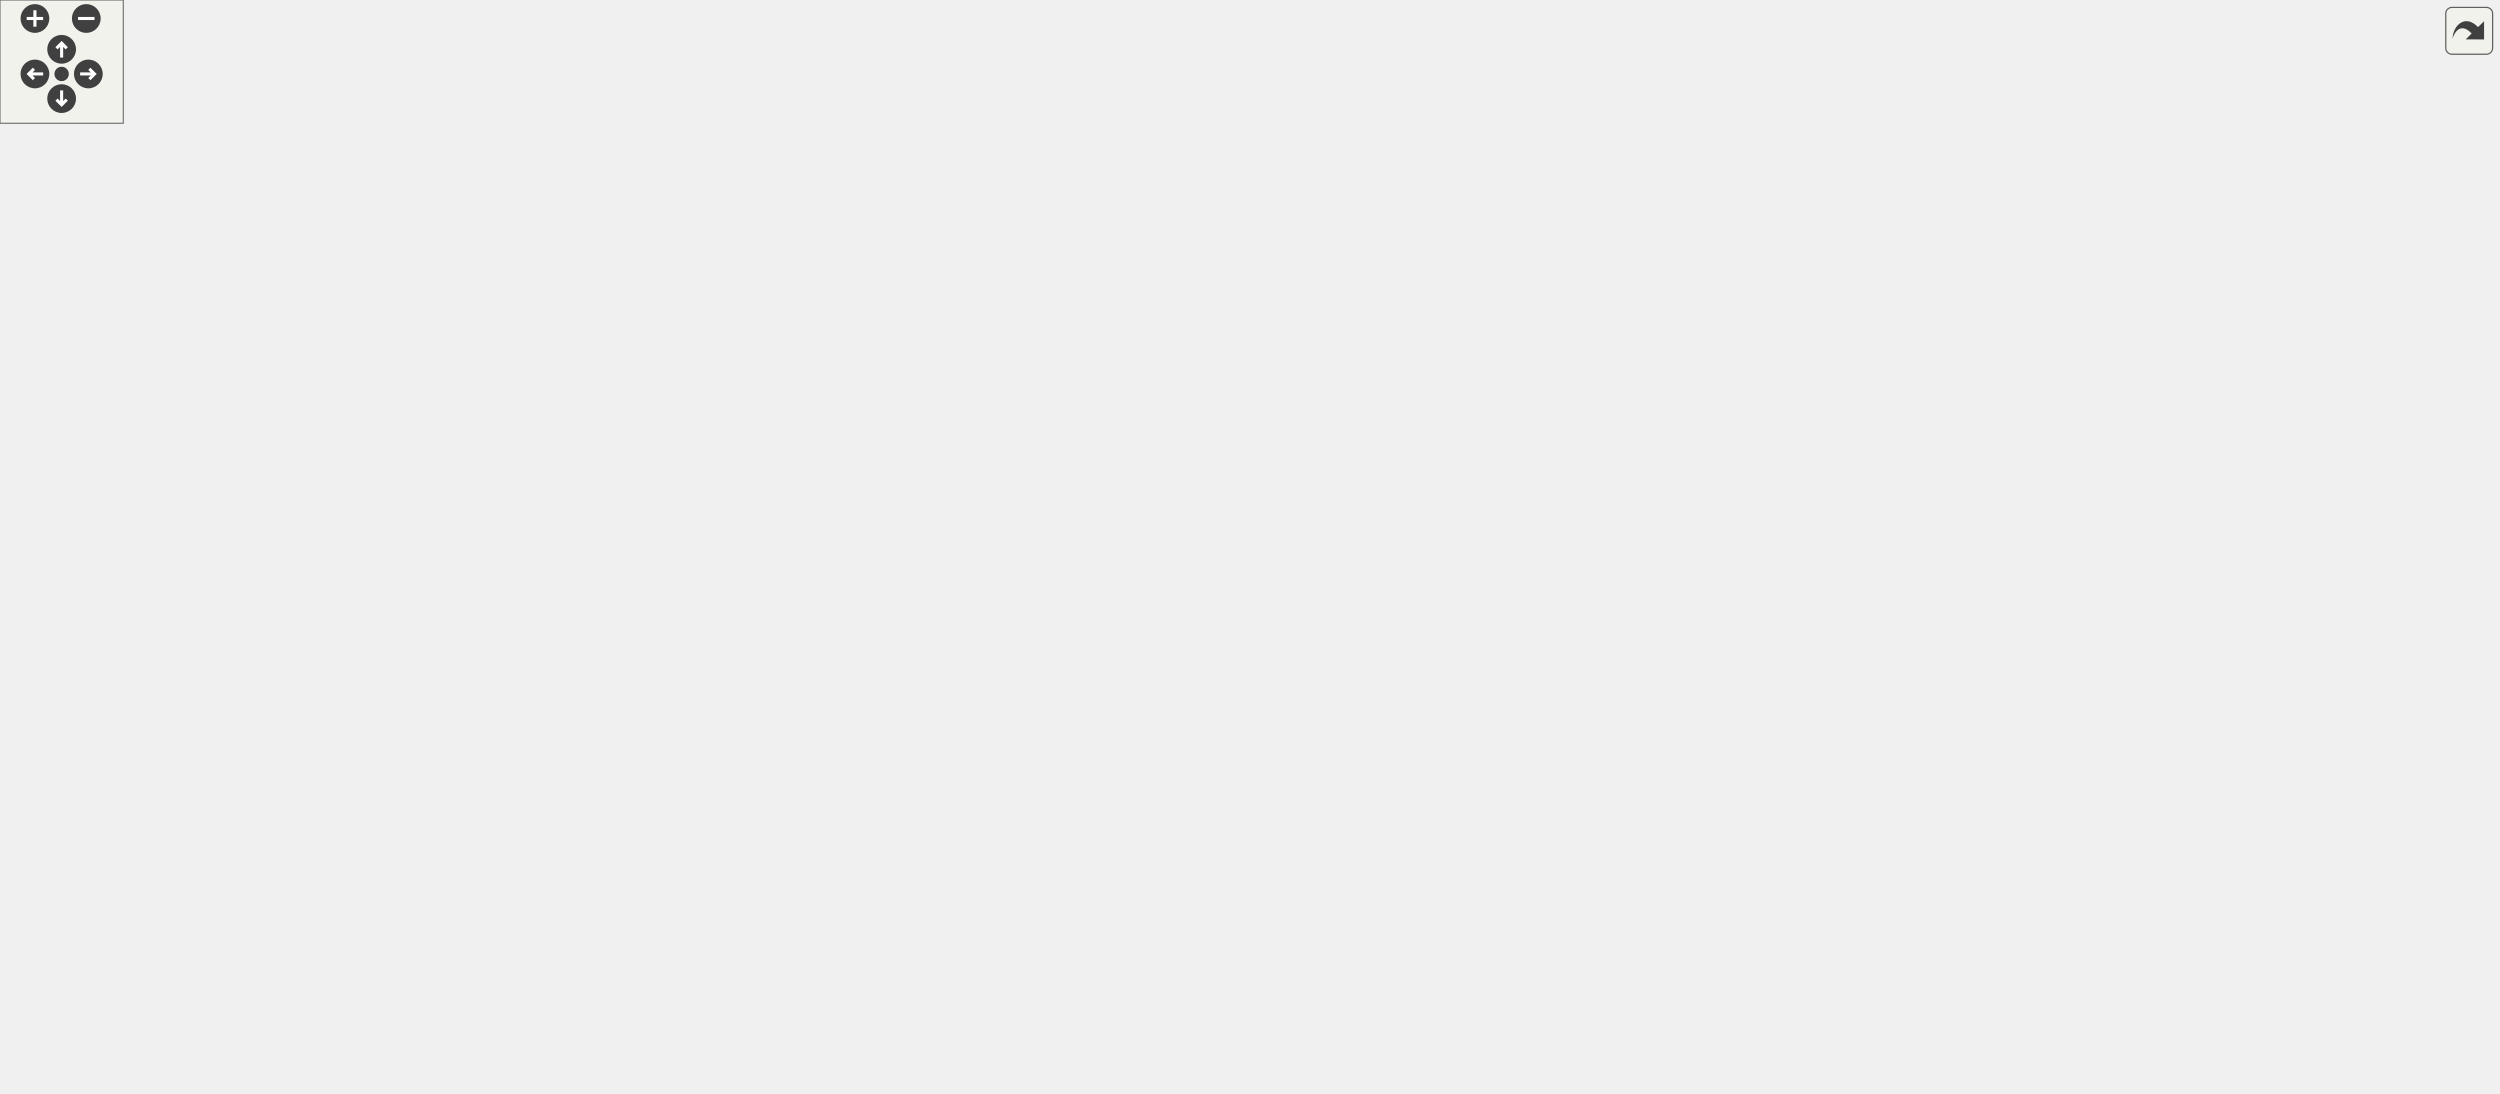
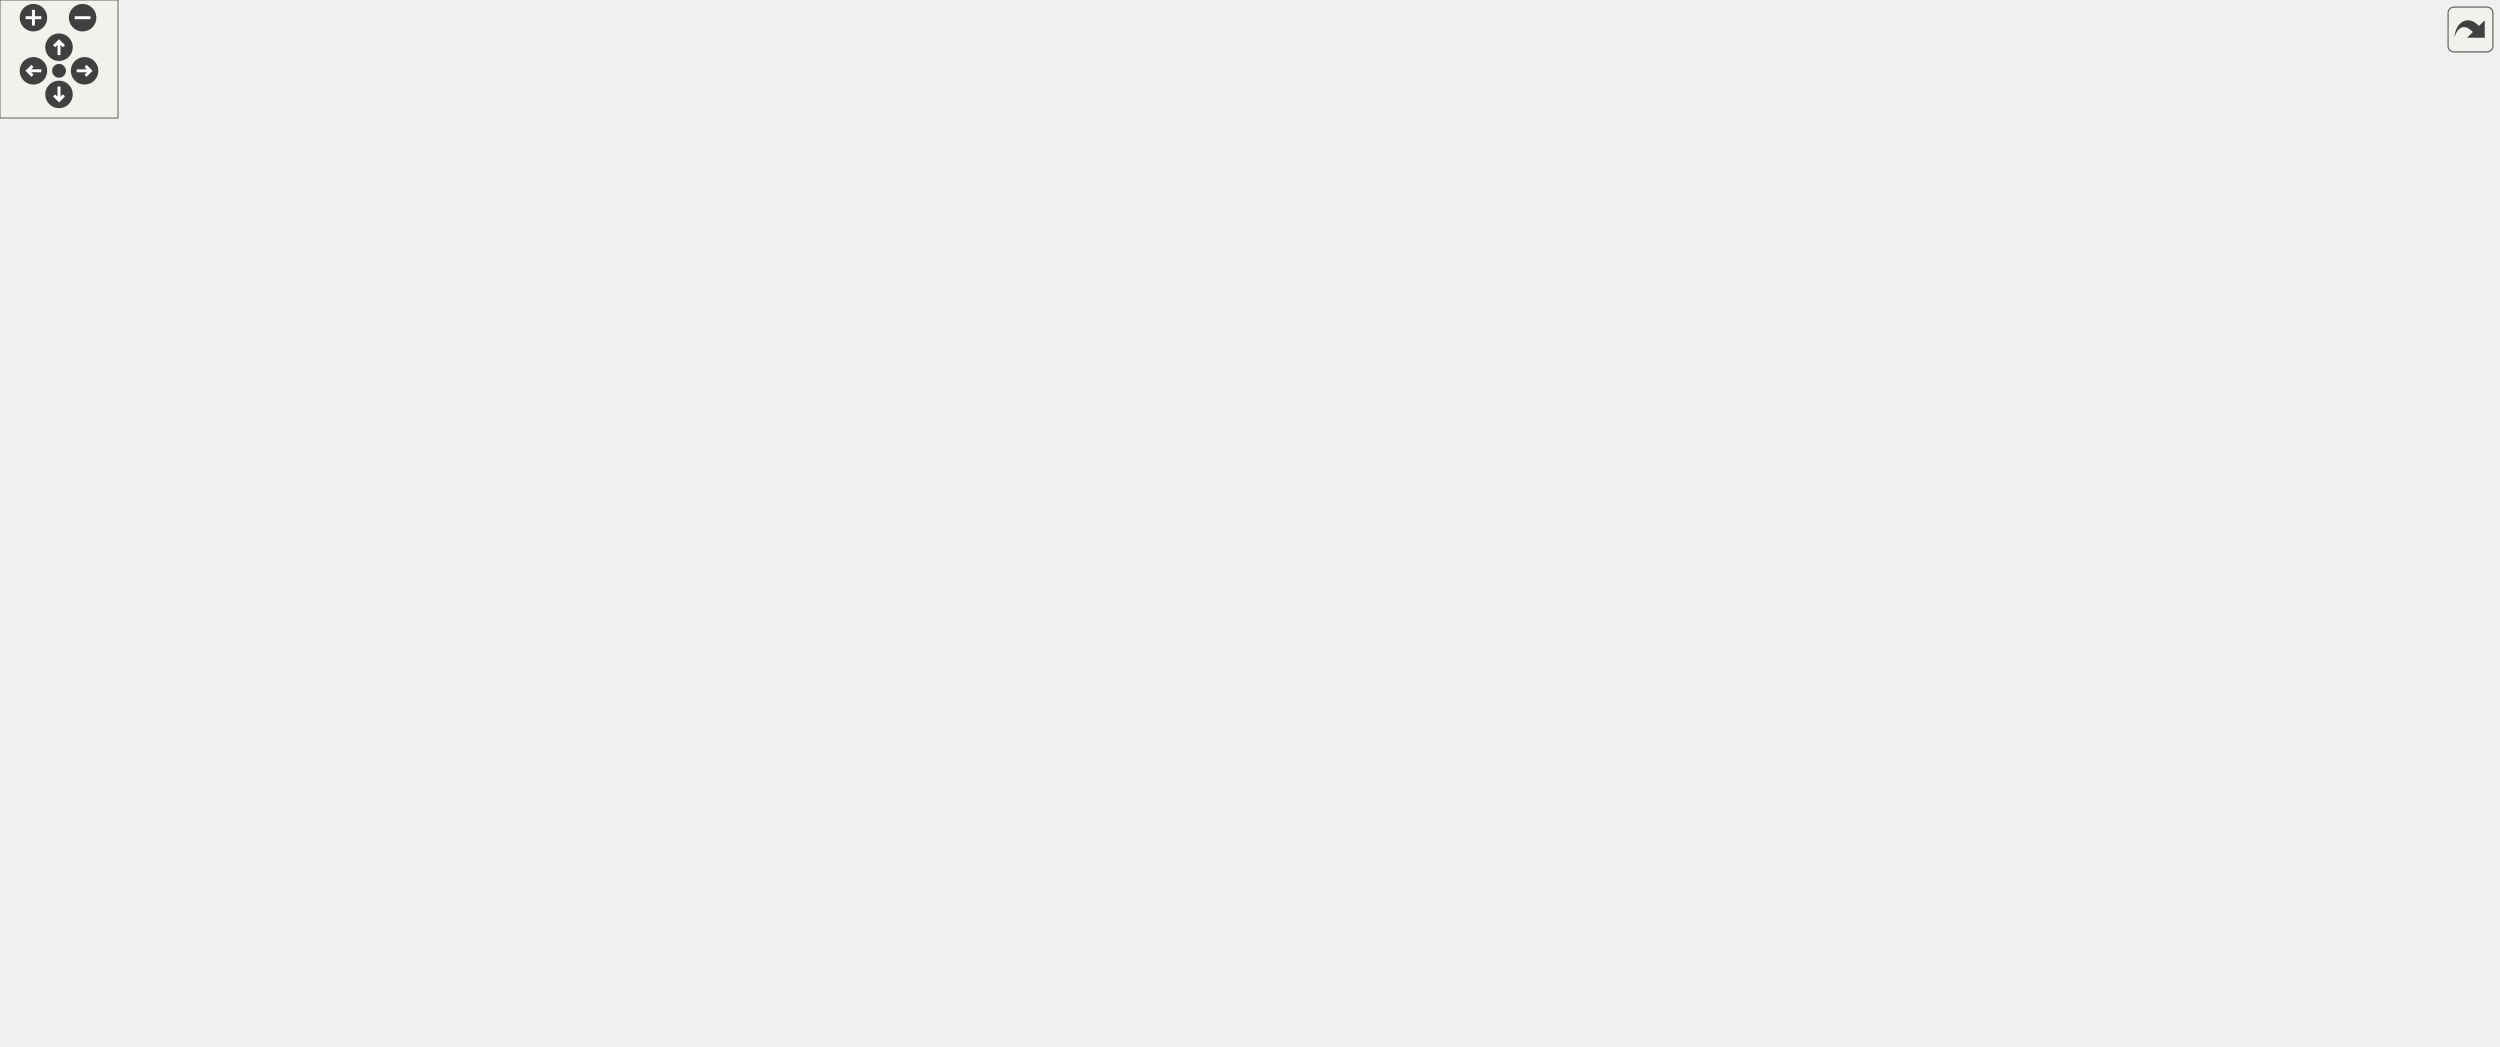
<svg xmlns="http://www.w3.org/2000/svg" xmlns:xlink="http://www.w3.org/1999/xlink" id="main" version="1.1" xml:space="preserve">
  <style type="text/css">
.edge:hover path { stroke: red; }
.edge:hover polygon { stroke: red; fill: red; }
</style>
  <defs>
    <circle id="rim" cx="0" cy="0" r="7" />
    <circle id="rim2" cx="0" cy="0" r="3.5" />
    <g id="zoomPlus">
      <use xlink:href="#rim" fill="#404040">
        <set attributeName="fill" to="#808080" begin="zoomplus.mouseover" end="zoomplus.mouseout" />
      </use>
      <path d="M-4,0h8M0,-4v8" fill="none" stroke="white" stroke-width="1.5" pointer-events="none" />
    </g>
    <g id="zoomMin">
      <use xlink:href="#rim" fill="#404040">
        <set attributeName="fill" to="#808080" begin="zoomminus.mouseover" end="zoomminus.mouseout" />
      </use>
      <path d="M-4,0h8" fill="none" stroke="white" stroke-width="1.5" pointer-events="none" />
    </g>
    <g id="dirArrow">
      <path fill="none" stroke="white" stroke-width="1.5" d="M0,-3.0v7 M-2.5,-0.5L0,-3.0L2.5,-0.5" />
    </g>
    <g id="resetDef">
      <use xlink:href="#rim2" fill="#404040">
        <set attributeName="fill" to="#808080" begin="reset.mouseover" end="reset.mouseout" />
      </use>
    </g>
  </defs>
  <svg id="graph" class="graph">
    <g id="viewport">
      <g id="node1" class="node">
        <g id="a_node1">
          <a xlink:title="A parameter that can be stored as a type other than a float, but still inherits from my Parameter bas...">
            <polygon fill="#bfbfbf" stroke="black" points="358,-220.5 358,-250.5 531,-250.5 531,-220.5 358,-220.5" />
            <text text-anchor="start" x="366" y="-238.5" font-family="Helvetica,sans-Serif" font-size="10.00">lemons::plugin::TypedParameter</text>
            <text text-anchor="middle" x="444.5" y="-227.5" font-family="Helvetica,sans-Serif" font-size="10.00">&lt; ValueType &gt;</text>
          </a>
        </g>
      </g>
      <g id="node4" class="node">
        <g id="a_node4">
          <a xlink:href="structlemons_1_1plugin_1_1FloatAmountParameter.html" target="_top" xlink:title="A parameter that represents a value in a normalized 0-1 range.">
            <polygon fill="none" stroke="black" points="627.5,-441.5 627.5,-471.5 785.5,-471.5 785.5,-441.5 627.5,-441.5" />
            <text text-anchor="start" x="635.5" y="-459.5" font-family="Helvetica,sans-Serif" font-size="10.00">lemons::plugin::FloatAmount</text>
            <text text-anchor="middle" x="706.5" y="-448.5" font-family="Helvetica,sans-Serif" font-size="10.00">Parameter&lt; float &gt;</text>
          </a>
        </g>
      </g>
      <g id="edge3" class="edge">
        <path fill="none" stroke="midnightblue" d="M458.39,-259.64C482.61,-302.38 539.29,-390.79 614,-432.5 620.17,-435.94 626.84,-438.91 633.68,-441.45" />
        <polygon fill="midnightblue" stroke="midnightblue" points="461.37,-257.8 453.46,-250.76 455.26,-261.2 461.37,-257.8" />
      </g>
      <g id="node5" class="node">
        <g id="a_node5">
          <a xlink:href="structlemons_1_1plugin_1_1FrequencyParameter.html" target="_top" xlink:title="A parameter that represents a frequency in Hz.">
            <polygon fill="none" stroke="black" points="634,-392.5 634,-422.5 779,-422.5 779,-392.5 634,-392.5" />
            <text text-anchor="start" x="642" y="-410.5" font-family="Helvetica,sans-Serif" font-size="10.00">lemons::plugin::Frequency</text>
            <text text-anchor="middle" x="706.5" y="-399.5" font-family="Helvetica,sans-Serif" font-size="10.00">Parameter&lt; float &gt;</text>
          </a>
        </g>
      </g>
      <g id="edge4" class="edge">
        <path fill="none" stroke="midnightblue" d="M464.91,-258.47C493.93,-291.29 551.9,-351.22 614,-383.5 620.56,-386.91 627.64,-389.86 634.85,-392.41" />
        <polygon fill="midnightblue" stroke="midnightblue" points="467.38,-255.98 458.17,-250.74 462.1,-260.58 467.38,-255.98" />
      </g>
      <g id="node6" class="node">
        <g id="a_node6">
          <a xlink:href="structlemons_1_1plugin_1_1GainParameter.html" target="_top" xlink:title="A parameter that represents a gain value in decibels.">
            <polygon fill="none" stroke="black" points="623,-343.5 623,-373.5 790,-373.5 790,-343.5 623,-343.5" />
            <text text-anchor="start" x="631" y="-361.5" font-family="Helvetica,sans-Serif" font-size="10.00">lemons::plugin::GainParameter</text>
            <text text-anchor="middle" x="706.5" y="-350.5" font-family="Helvetica,sans-Serif" font-size="10.00">&lt; float &gt;</text>
          </a>
        </g>
      </g>
      <g id="edge5" class="edge">
        <path fill="none" stroke="midnightblue" d="M475.46,-256.55C508.17,-278.68 562.74,-313.2 614,-334.5 622.04,-337.84 630.67,-340.83 639.3,-343.46" />
        <polygon fill="midnightblue" stroke="midnightblue" points="477.07,-253.41 466.84,-250.66 473.12,-259.19 477.07,-253.41" />
      </g>
      <g id="node7" class="node">
        <g id="a_node7">
+           <a xlink:href="classlemons_1_1plugin_1_1MetaParameter.html" target="_top" xlink:title=" ">
+             <polygon fill="none" stroke="black" points="621.5,-245.5 621.5,-275.5 791.5,-275.5 791.5,-245.5 621.5,-245.5" />
+             <text text-anchor="start" x="629.5" y="-263.5" font-family="Helvetica,sans-Serif" font-size="10.00">lemons::plugin::MetaParameter</text>
+             <text text-anchor="middle" x="706.5" y="-252.5" font-family="Helvetica,sans-Serif" font-size="10.00">&lt; ValueType &gt;</text>
+           </a>
+         </g>
+       </g>
+       <g id="edge6" class="edge">
+         <path fill="none" stroke="midnightblue" d="M541.62,-244.74C567.68,-247.25 595.7,-249.94 621.06,-252.38" />
+         <polygon fill="midnightblue" stroke="midnightblue" points="541.64,-241.23 531.35,-243.76 540.97,-248.2 541.64,-241.23" />
+       </g>
+       <g id="node10" class="node">
+         <g id="a_node10">
          <a xlink:href="structlemons_1_1plugin_1_1MeterParameter.html" target="_top" xlink:title="A parameter that represents a general kind of meter, used for reporting things like level or gain red...">
            <polygon fill="none" stroke="black" points="620,-294.5 620,-324.5 793,-324.5 793,-294.5 620,-294.5" />
            <text text-anchor="start" x="628" y="-312.5" font-family="Helvetica,sans-Serif" font-size="10.00">lemons::plugin::MeterParameter</text>
            <text text-anchor="middle" x="706.5" y="-301.5" font-family="Helvetica,sans-Serif" font-size="10.00">&lt; float &gt;</text>
          </a>
        </g>
      </g>
-       <g id="edge6" class="edge">
-         <path fill="none" stroke="midnightblue" d="M504.51,-253.51C536.78,-263.24 577.51,-275.3 614,-285.5 624.6,-288.46 635.92,-291.52 646.85,-294.41" />
-         <polygon fill="midnightblue" stroke="midnightblue" points="505.36,-250.11 494.78,-250.57 503.34,-256.82 505.36,-250.11" />
-       </g>
-       <g id="node9" class="node">
-         <g id="a_node9">
-           <a xlink:href="structlemons_1_1plugin_1_1MidiPanParameter.html" target="_top" xlink:title="A parameter that represents a MIDI panning value in the range 0 to 127.">
-             <polygon fill="none" stroke="black" points="615,-245.5 615,-275.5 798,-275.5 798,-245.5 615,-245.5" />
-             <text text-anchor="start" x="623" y="-263.5" font-family="Helvetica,sans-Serif" font-size="10.00">lemons::plugin::MidiPanParameter</text>
-             <text text-anchor="middle" x="706.5" y="-252.5" font-family="Helvetica,sans-Serif" font-size="10.00">&lt; int &gt;</text>
-           </a>
-         </g>
-       </g>
-       <g id="edge8" class="edge">
-         <path fill="none" stroke="midnightblue" d="M541.52,-244.73C565.49,-247.04 591.12,-249.5 614.83,-251.78" />
-         <polygon fill="midnightblue" stroke="midnightblue" points="541.64,-241.23 531.35,-243.76 540.97,-248.2 541.64,-241.23" />
-       </g>
-       <g id="node10" class="node">
-         <g id="a_node10">
+       <g id="edge9" class="edge">
+         <path fill="none" stroke="midnightblue" d="M506,-253.35C538.06,-262.75 578.13,-274.38 614,-284.5 625.57,-287.76 637.98,-291.2 649.81,-294.44" />
+         <polygon fill="midnightblue" stroke="midnightblue" points="506.9,-249.97 496.32,-250.51 504.93,-256.68 506.9,-249.97" />
+       </g>
+       <g id="node12" class="node">
+         <g id="a_node12">
          <a xlink:href="structlemons_1_1plugin_1_1MidiPitchParameter.html" target="_top" xlink:title="A parameter that represents a MIDI pitch.">
            <polygon fill="none" stroke="black" points="636.5,-196.5 636.5,-226.5 776.5,-226.5 776.5,-196.5 636.5,-196.5" />
            <text text-anchor="start" x="644.5" y="-214.5" font-family="Helvetica,sans-Serif" font-size="10.00">lemons::plugin::MidiPitch</text>
            <text text-anchor="middle" x="706.5" y="-203.5" font-family="Helvetica,sans-Serif" font-size="10.00">Parameter&lt; int &gt;</text>
          </a>
        </g>
      </g>
-       <g id="edge9" class="edge">
+       <g id="edge11" class="edge">
        <path fill="none" stroke="midnightblue" d="M541.44,-226.64C572.85,-223.74 607.12,-220.58 636.17,-217.9" />
        <polygon fill="midnightblue" stroke="midnightblue" points="540.99,-223.17 531.35,-227.57 541.63,-230.14 540.99,-223.17" />
      </g>
-       <g id="node11" class="node">
-         <g id="a_node11">
-           <a xlink:href="structlemons_1_1plugin_1_1PercentParameter.html" target="_top" xlink:title="A parameter that represents an integer value in the range 0-100.">
-             <polygon fill="none" stroke="black" points="615.5,-147.5 615.5,-177.5 797.5,-177.5 797.5,-147.5 615.5,-147.5" />
-             <text text-anchor="start" x="623.5" y="-165.5" font-family="Helvetica,sans-Serif" font-size="10.00">lemons::plugin::PercentParameter</text>
-             <text text-anchor="middle" x="706.5" y="-154.5" font-family="Helvetica,sans-Serif" font-size="10.00">&lt; int &gt;</text>
-           </a>
-         </g>
-       </g>
-       <g id="edge10" class="edge">
+       <g id="node13" class="node">
+         <g id="a_node13">
+           <a xlink:href="structlemons_1_1plugin_1_1SecondsParameter.html" target="_top" xlink:title="A parameter that represents a time value in seconds, expressed as a float.">
+             <polygon fill="none" stroke="black" points="614,-147.5 614,-177.5 799,-177.5 799,-147.5 614,-147.5" />
+             <text text-anchor="start" x="622" y="-165.5" font-family="Helvetica,sans-Serif" font-size="10.00">lemons::plugin::SecondsParameter</text>
+             <text text-anchor="middle" x="706.5" y="-154.5" font-family="Helvetica,sans-Serif" font-size="10.00">&lt; float &gt;</text>
+           </a>
+         </g>
+       </g>
+       <g id="edge12" class="edge">
        <path fill="none" stroke="midnightblue" d="M505.6,-217.6C537.71,-208.15 577.94,-196.47 614,-186.5 624.76,-183.52 636.27,-180.44 647.35,-177.5" />
        <polygon fill="midnightblue" stroke="midnightblue" points="504.51,-214.28 495.91,-220.46 506.49,-220.99 504.51,-214.28" />
      </g>
-       <g id="node12" class="node">
-         <g id="a_node12">
-           <a xlink:href="structlemons_1_1plugin_1_1SecondsParameter.html" target="_top" xlink:title="A parameter that represents a time value in seconds, expressed as a float.">
-             <polygon fill="none" stroke="black" points="614,-98.5 614,-128.5 799,-128.5 799,-98.5 614,-98.5" />
-             <text text-anchor="start" x="622" y="-116.5" font-family="Helvetica,sans-Serif" font-size="10.00">lemons::plugin::SecondsParameter</text>
-             <text text-anchor="middle" x="706.5" y="-105.5" font-family="Helvetica,sans-Serif" font-size="10.00">&lt; float &gt;</text>
-           </a>
-         </g>
-       </g>
-       <g id="edge11" class="edge">
+       <g id="node14" class="node">
+         <g id="a_node14">
+           <a xlink:href="structlemons_1_1plugin_1_1SemitonesParameter.html" target="_top" xlink:title="A parameter that represents a number of semitones, as an integer.">
+             <polygon fill="none" stroke="black" points="633.5,-98.5 633.5,-128.5 779.5,-128.5 779.5,-98.5 633.5,-98.5" />
+             <text text-anchor="start" x="641.5" y="-116.5" font-family="Helvetica,sans-Serif" font-size="10.00">lemons::plugin::Semitones</text>
+             <text text-anchor="middle" x="706.5" y="-105.5" font-family="Helvetica,sans-Serif" font-size="10.00">Parameter&lt; int &gt;</text>
+           </a>
+         </g>
+       </g>
+       <g id="edge13" class="edge">
        <path fill="none" stroke="midnightblue" d="M475.77,-214.5C508.54,-192.6 562.97,-158.58 614,-137.5 622.05,-134.18 630.68,-131.2 639.32,-128.57" />
        <polygon fill="midnightblue" stroke="midnightblue" points="473.46,-211.84 467.13,-220.33 477.37,-217.64 473.46,-211.84" />
      </g>
-       <g id="node13" class="node">
-         <g id="a_node13">
-           <a xlink:href="structlemons_1_1plugin_1_1SemitonesParameter.html" target="_top" xlink:title="A parameter that represents a number of semitones, as an integer.">
-             <polygon fill="none" stroke="black" points="633.5,-49.5 633.5,-79.5 779.5,-79.5 779.5,-49.5 633.5,-49.5" />
-             <text text-anchor="start" x="641.5" y="-67.5" font-family="Helvetica,sans-Serif" font-size="10.00">lemons::plugin::Semitones</text>
-             <text text-anchor="middle" x="706.5" y="-56.5" font-family="Helvetica,sans-Serif" font-size="10.00">Parameter&lt; int &gt;</text>
-           </a>
-         </g>
-       </g>
-       <g id="edge12" class="edge">
-         <path fill="none" stroke="midnightblue" d="M464.92,-212.65C493.95,-179.99 551.93,-120.41 614,-88.5 620.57,-85.12 627.66,-82.19 634.88,-79.65" />
-         <polygon fill="midnightblue" stroke="midnightblue" points="462.14,-210.51 458.17,-220.33 467.4,-215.12 462.14,-210.51" />
-       </g>
-       <g id="node14" class="node">
-         <g id="a_node14">
+       <g id="node15" class="node">
+         <g id="a_node15">
+           <a xlink:href="classlemons_1_1plugin_1_1TypedParameter.html" target="_top" xlink:title=" ">
+             <polygon fill="none" stroke="black" points="620,-49.5 620,-79.5 793,-79.5 793,-49.5 620,-49.5" />
+             <text text-anchor="start" x="628" y="-67.5" font-family="Helvetica,sans-Serif" font-size="10.00">lemons::plugin::TypedParameter</text>
+             <text text-anchor="middle" x="706.5" y="-56.5" font-family="Helvetica,sans-Serif" font-size="10.00">&lt; int &gt;</text>
+           </a>
+         </g>
+       </g>
+       <g id="edge14" class="edge">
+         <path fill="none" stroke="orange" stroke-dasharray="5,2" d="M464.04,-212.25C492.38,-178.58 549.97,-117.13 614,-88.5 621.5,-85.15 629.55,-82.19 637.67,-79.6" />
+         <polygon fill="orange" stroke="orange" points="461.16,-210.24 457.48,-220.18 466.55,-214.71 461.16,-210.24" />
+         <text text-anchor="middle" x="572.5" y="-130.5" font-family="Helvetica,sans-Serif" font-size="10.00"> &lt; int &gt;</text>
+       </g>
+       <g id="node18" class="node">
+         <g id="a_node18">
          <a xlink:href="classlemons_1_1plugin_1_1TypedParameter.html" target="_top" xlink:title=" ">
            <polygon fill="none" stroke="black" points="620,-0.5 620,-30.5 793,-30.5 793,-0.5 620,-0.5" />
            <text text-anchor="start" x="628" y="-18.5" font-family="Helvetica,sans-Serif" font-size="10.00">lemons::plugin::TypedParameter</text>
            <text text-anchor="middle" x="706.5" y="-7.5" font-family="Helvetica,sans-Serif" font-size="10.00">&lt; bool &gt;</text>
          </a>
        </g>
      </g>
-       <g id="edge13" class="edge">
-         <path fill="none" stroke="orange" stroke-dasharray="5,2" d="M457.36,-211.37C480.45,-167.49 536.11,-75.81 614,-39.5 621.29,-36.1 629.15,-33.12 637.08,-30.53" />
-         <polygon fill="orange" stroke="orange" points="454.15,-209.97 452.68,-220.46 460.37,-213.17 454.15,-209.97" />
-         <text text-anchor="middle" x="572.5" y="-86.5" font-family="Helvetica,sans-Serif" font-size="10.00"> &lt; bool &gt;</text>
+       <g id="edge18" class="edge">
+         <path fill="none" stroke="orange" stroke-dasharray="5,2" d="M458.27,-211.5C475.84,-179.95 509.78,-123.9 549,-84.5 573.79,-59.6 582.08,-54.18 614,-39.5 621.31,-36.14 629.18,-33.18 637.11,-30.6" />
+         <polygon fill="orange" stroke="orange" points="455.1,-210.01 453.36,-220.47 461.23,-213.38 455.1,-210.01" />
+         <text text-anchor="middle" x="572.5" y="-87.5" font-family="Helvetica,sans-Serif" font-size="10.00"> &lt; bool &gt;</text>
      </g>
      <g id="node2" class="node">
        <g id="a_node2">
          <a xlink:href="classlemons_1_1plugin_1_1Parameter.html" target="_top" xlink:title="A plugin parameter class that allows you to use my Serializing API, and has a few other cool bells an...">
            <polygon fill="none" stroke="black" points="176,-226 176,-245 321,-245 321,-226 176,-226" />
            <text text-anchor="middle" x="248.5" y="-233" font-family="Helvetica,sans-Serif" font-size="10.00">lemons::plugin::Parameter</text>
          </a>
        </g>
      </g>
      <g id="edge1" class="edge">
        <path fill="none" stroke="midnightblue" d="M331.41,-235.5C340.2,-235.5 349.16,-235.5 357.99,-235.5" />
        <polygon fill="midnightblue" stroke="midnightblue" points="331.19,-232 321.19,-235.5 331.19,-239 331.19,-232" />
      </g>
      <g id="node3" class="node">
        <g id="a_node3">
          <a xlink:href="structlemons_1_1SerializableData.html" target="_top" xlink:title="Base class for any C++ object that needs to be serialized to binary and back.">
            <polygon fill="none" stroke="black" points="0,-226 0,-245 139,-245 139,-226 0,-226" />
            <text text-anchor="middle" x="69.5" y="-233" font-family="Helvetica,sans-Serif" font-size="10.00">lemons::SerializableData</text>
          </a>
        </g>
      </g>
      <g id="edge2" class="edge">
        <path fill="none" stroke="midnightblue" d="M149.45,-235.5C158.27,-235.5 167.21,-235.5 175.93,-235.5" />
        <polygon fill="midnightblue" stroke="midnightblue" points="149.19,-232 139.19,-235.5 149.19,-239 149.19,-232" />
      </g>
      <g id="node8" class="node">
        <g id="a_node8">
+           <a xlink:href="classlemons_1_1plugin_1_1MetaParameter.html" target="_top" xlink:title=" ">
+             <polygon fill="none" stroke="black" points="880.5,-229.5 880.5,-259.5 1050.5,-259.5 1050.5,-229.5 880.5,-229.5" />
+             <text text-anchor="start" x="888.5" y="-247.5" font-family="Helvetica,sans-Serif" font-size="10.00">lemons::plugin::MetaParameter</text>
+             <text text-anchor="middle" x="965.5" y="-236.5" font-family="Helvetica,sans-Serif" font-size="10.00">&lt; int &gt;</text>
+           </a>
+         </g>
+       </g>
+       <g id="edge7" class="edge">
+         <path fill="none" stroke="orange" stroke-dasharray="5,2" d="M801.76,-254.63C827.43,-253.03 855.07,-251.31 880.16,-249.75" />
+         <polygon fill="orange" stroke="orange" points="801.41,-251.15 791.65,-255.26 801.85,-258.13 801.41,-251.15" />
+         <text text-anchor="middle" x="836.5" y="-256.5" font-family="Helvetica,sans-Serif" font-size="10.00"> &lt; int &gt;</text>
+       </g>
+       <g id="node9" class="node">
+         <g id="a_node9">
+           <a xlink:href="structlemons_1_1plugin_1_1DefaultMetaParameter.html" target="_top" xlink:title=" ">
+             <polygon fill="none" stroke="black" points="1104.5,-229.5 1104.5,-259.5 1259.5,-259.5 1259.5,-229.5 1104.5,-229.5" />
+             <text text-anchor="start" x="1112.5" y="-247.5" font-family="Helvetica,sans-Serif" font-size="10.00">lemons::plugin::DefaultMeta</text>
+             <text text-anchor="middle" x="1182" y="-236.5" font-family="Helvetica,sans-Serif" font-size="10.00">Parameter</text>
+           </a>
+         </g>
+       </g>
+       <g id="edge8" class="edge">
+         <path fill="none" stroke="midnightblue" d="M1060.71,-244.5C1075.32,-244.5 1090.26,-244.5 1104.42,-244.5" />
+         <polygon fill="midnightblue" stroke="midnightblue" points="1060.66,-241 1050.66,-244.5 1060.66,-248 1060.66,-241" />
+       </g>
+       <g id="node11" class="node">
+         <g id="a_node11">
          <a xlink:href="structlemons_1_1plugin_1_1GainMeterParameter.html" target="_top" xlink:title="A parameter that represents a meter displaying values in decibels.">
-             <polygon fill="none" stroke="black" points="846.5,-294.5 846.5,-324.5 992.5,-324.5 992.5,-294.5 846.5,-294.5" />
-             <text text-anchor="start" x="854.5" y="-312.5" font-family="Helvetica,sans-Serif" font-size="10.00">lemons::plugin::GainMeter</text>
-             <text text-anchor="middle" x="919.5" y="-301.5" font-family="Helvetica,sans-Serif" font-size="10.00">Parameter</text>
-           </a>
-         </g>
-       </g>
-       <g id="edge7" class="edge">
-         <path fill="none" stroke="midnightblue" d="M803.05,-309.5C817.61,-309.5 832.43,-309.5 846.38,-309.5" />
-         <polygon fill="midnightblue" stroke="midnightblue" points="803.02,-306 793.02,-309.5 803.02,-313 803.02,-306" />
-       </g>
-       <g id="node15" class="node">
-         <g id="a_node15">
-           <a xlink:href="structlemons_1_1plugin_1_1BoolParameter.html" target="_top" xlink:title="Helper struct that simplifies the constructor for boolean parameters.">
-             <polygon fill="none" stroke="black" points="836,-6 836,-25 1003,-25 1003,-6 836,-6" />
-             <text text-anchor="middle" x="919.5" y="-13" font-family="Helvetica,sans-Serif" font-size="10.00">lemons::plugin::BoolParameter</text>
-           </a>
-         </g>
-       </g>
-       <g id="edge14" class="edge">
-         <path fill="none" stroke="midnightblue" d="M803.05,-15.5C814.03,-15.5 825.15,-15.5 835.94,-15.5" />
-         <polygon fill="midnightblue" stroke="midnightblue" points="803.02,-12 793.02,-15.5 803.02,-19 803.02,-12" />
+             <polygon fill="none" stroke="black" points="892.5,-294.5 892.5,-324.5 1038.5,-324.5 1038.5,-294.5 892.5,-294.5" />
+             <text text-anchor="start" x="900.5" y="-312.5" font-family="Helvetica,sans-Serif" font-size="10.00">lemons::plugin::GainMeter</text>
+             <text text-anchor="middle" x="965.5" y="-301.5" font-family="Helvetica,sans-Serif" font-size="10.00">Parameter</text>
+           </a>
+         </g>
+       </g>
+       <g id="edge10" class="edge">
+         <path fill="none" stroke="midnightblue" d="M803.37,-309.5C832.77,-309.5 864.62,-309.5 892.17,-309.5" />
+         <polygon fill="midnightblue" stroke="midnightblue" points="803.08,-306 793.08,-309.5 803.08,-313 803.08,-306" />
+       </g>
+       <g id="edge17" class="edge">
+         <path fill="none" stroke="midnightblue" d="M788.78,-83.43C792.29,-85 795.72,-86.68 799,-88.5 867.03,-126.21 928.36,-198.26 953.02,-229.47" />
+         <polygon fill="midnightblue" stroke="midnightblue" points="789.88,-80.1 779.3,-79.59 787.25,-86.59 789.88,-80.1" />
      </g>
      <g id="node16" class="node">
        <g id="a_node16">
+           <a xlink:href="structlemons_1_1plugin_1_1MidiPanParameter.html" target="_top" xlink:title="A parameter that represents a MIDI panning value in the range 0 to 127.">
+             <polygon fill="none" stroke="black" points="874,-88 874,-107 1057,-107 1057,-88 874,-88" />
+             <text text-anchor="middle" x="965.5" y="-95" font-family="Helvetica,sans-Serif" font-size="10.00">lemons::plugin::MidiPanParameter</text>
+           </a>
+         </g>
+       </g>
+       <g id="edge15" class="edge">
+         <path fill="none" stroke="midnightblue" d="M803.18,-76.79C832.04,-80.49 863.26,-84.5 890.49,-88" />
+         <polygon fill="midnightblue" stroke="midnightblue" points="803.44,-73.29 793.08,-75.49 802.55,-80.23 803.44,-73.29" />
+       </g>
+       <g id="node17" class="node">
+         <g id="a_node17">
+           <a xlink:href="structlemons_1_1plugin_1_1PercentParameter.html" target="_top" xlink:title="A parameter that represents an integer value in the range 0-100.">
+             <polygon fill="none" stroke="black" points="874.5,-50 874.5,-69 1056.5,-69 1056.5,-50 874.5,-50" />
+             <text text-anchor="middle" x="965.5" y="-57" font-family="Helvetica,sans-Serif" font-size="10.00">lemons::plugin::PercentParameter</text>
+           </a>
+         </g>
+       </g>
+       <g id="edge16" class="edge">
+         <path fill="none" stroke="midnightblue" d="M803.31,-62.64C826.6,-62.18 851.43,-61.7 874.45,-61.25" />
+         <polygon fill="midnightblue" stroke="midnightblue" points="803.01,-59.14 793.08,-62.84 803.14,-66.14 803.01,-59.14" />
+       </g>
+       <g id="node19" class="node">
+         <g id="a_node19">
+           <a xlink:href="structlemons_1_1plugin_1_1BoolParameter.html" target="_top" xlink:title="Helper struct that simplifies the constructor for boolean parameters.">
+             <polygon fill="none" stroke="black" points="882,-6 882,-25 1049,-25 1049,-6 882,-6" />
+             <text text-anchor="middle" x="965.5" y="-13" font-family="Helvetica,sans-Serif" font-size="10.00">lemons::plugin::BoolParameter</text>
+           </a>
+         </g>
+       </g>
+       <g id="edge19" class="edge">
+         <path fill="none" stroke="midnightblue" d="M803.26,-15.5C829.11,-15.5 856.85,-15.5 881.91,-15.5" />
+         <polygon fill="midnightblue" stroke="midnightblue" points="803.08,-12 793.08,-15.5 803.08,-19 803.08,-12" />
+       </g>
+       <g id="node20" class="node">
+         <g id="a_node20">
          <a xlink:href="structlemons_1_1plugin_1_1ToggleParameter.html" target="_top" xlink:title="A parameter that represents a boolean on/off toggle.">
-             <polygon fill="none" stroke="black" points="1040,-6 1040,-25 1216,-25 1216,-6 1040,-6" />
-             <text text-anchor="middle" x="1128" y="-13" font-family="Helvetica,sans-Serif" font-size="10.00">lemons::plugin::ToggleParameter</text>
-           </a>
-         </g>
-       </g>
-       <g id="edge15" class="edge">
-         <path fill="none" stroke="midnightblue" d="M1013.03,-15.5C1021.97,-15.5 1031.01,-15.5 1039.89,-15.5" />
-         <polygon fill="midnightblue" stroke="midnightblue" points="1013,-12 1003,-15.5 1013,-19 1013,-12" />
+             <polygon fill="none" stroke="black" points="1094,-6 1094,-25 1270,-25 1270,-6 1094,-6" />
+             <text text-anchor="middle" x="1182" y="-13" font-family="Helvetica,sans-Serif" font-size="10.00">lemons::plugin::ToggleParameter</text>
+           </a>
+         </g>
+       </g>
+       <g id="edge20" class="edge">
+         <path fill="none" stroke="midnightblue" d="M1059.16,-15.5C1070.66,-15.5 1082.38,-15.5 1093.8,-15.5" />
+         <polygon fill="midnightblue" stroke="midnightblue" points="1059.12,-12 1049.12,-15.5 1059.12,-19 1059.12,-12" />
      </g>
    </g>
  </svg>
  <g id="navigator" transform="translate(0 0)" fill="#404254">
    <rect fill="#f2f5e9" fill-opacity="0.5" stroke="#606060" stroke-width=".5" x="0" y="0" width="60" height="60" />
    <use id="zoomplus" xlink:href="#zoomPlus" x="17" y="9" />
    <use id="zoomminus" xlink:href="#zoomMin" x="42" y="9" />
    <use id="reset" xlink:href="#resetDef" x="30" y="36" />
    <g id="arrowUp" xlink:href="#dirArrow" transform="translate(30 24)">
      <use xlink:href="#rim" fill="#404040">
        <set attributeName="fill" to="#808080" begin="arrowUp.mouseover" end="arrowUp.mouseout" />
      </use>
      <path fill="none" stroke="white" stroke-width="1.5" d="M0,-3.0v7 M-2.5,-0.5L0,-3.0L2.5,-0.5" />
    </g>
    <g id="arrowRight" xlink:href="#dirArrow" transform="rotate(90) translate(36 -43)">
      <use xlink:href="#rim" fill="#404040">
        <set attributeName="fill" to="#808080" begin="arrowRight.mouseover" end="arrowRight.mouseout" />
      </use>
      <path fill="none" stroke="white" stroke-width="1.5" d="M0,-3.0v7 M-2.5,-0.5L0,-3.0L2.5,-0.5" />
    </g>
    <g id="arrowDown" xlink:href="#dirArrow" transform="rotate(180) translate(-30 -48)">
      <use xlink:href="#rim" fill="#404040">
        <set attributeName="fill" to="#808080" begin="arrowDown.mouseover" end="arrowDown.mouseout" />
      </use>
      <path fill="none" stroke="white" stroke-width="1.5" d="M0,-3.0v7 M-2.5,-0.5L0,-3.0L2.5,-0.5" />
    </g>
    <g id="arrowLeft" xlink:href="#dirArrow" transform="rotate(270) translate(-36 17)">
      <use xlink:href="#rim" fill="#404040">
        <set attributeName="fill" to="#808080" begin="arrowLeft.mouseover" end="arrowLeft.mouseout" />
      </use>
      <path fill="none" stroke="white" stroke-width="1.5" d="M0,-3.0v7 M-2.5,-0.5L0,-3.0L2.5,-0.5" />
    </g>
  </g>
  <svg viewBox="0 0 15 15" width="100%" height="30px" preserveAspectRatio="xMaxYMin meet">
    <g id="arrow_out" transform="scale(0.3 0.3)">
      <a xlink:href="classlemons_1_1plugin_1_1TypedParameter__inherit__graph_org.svg" target="_base">
        <rect id="button" ry="5" rx="5" y="6" x="6" height="38" width="38" fill="#f2f5e9" fill-opacity="0.5" stroke="#606060" stroke-width="1.0" />
        <path id="arrow" d="M 11.5,31.437 C 11.94,20.098 22.043,11.323 32.159,21.979 L 37.069,17.246 C 37.069,17.246 37.088,32 37.088,32 L 22.16,31.978 C 22.16,31.978 26.998,27.14 26.998,27.14 C 18.529,18.264 13.292,25.23 11.5,31.437 z" style="fill:#404040;" />
      </a>
    </g>
  </svg>
</svg>
